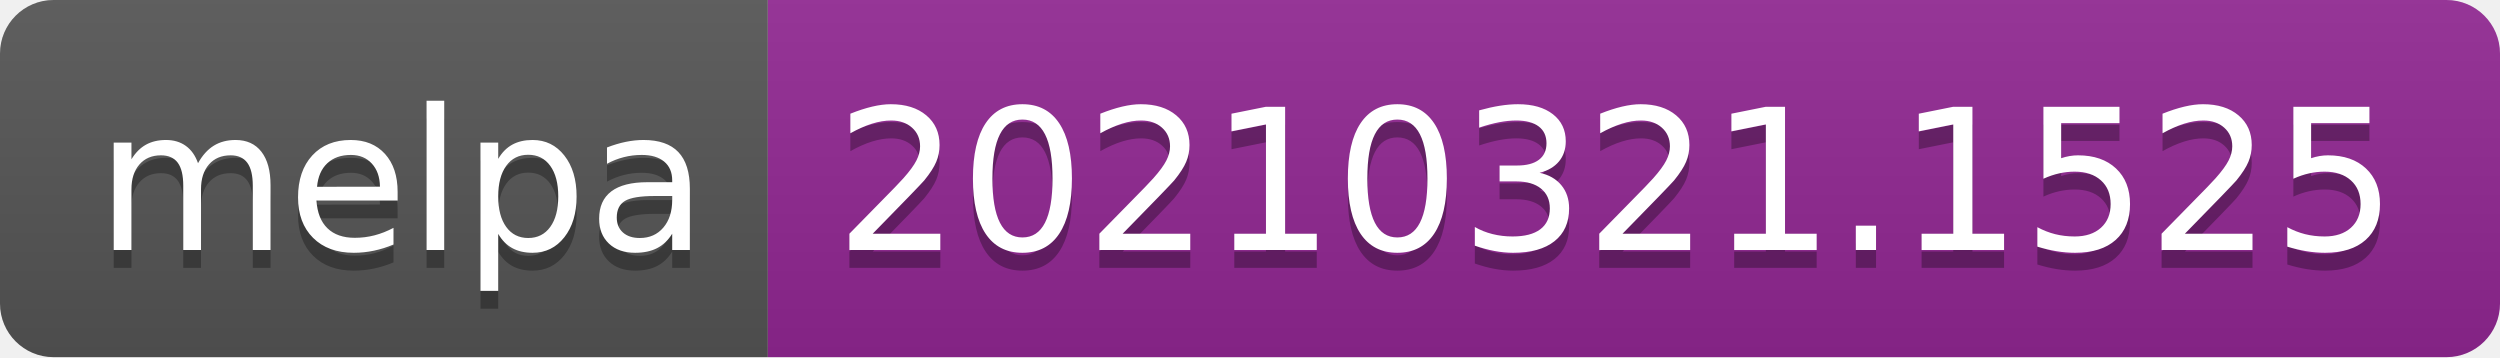
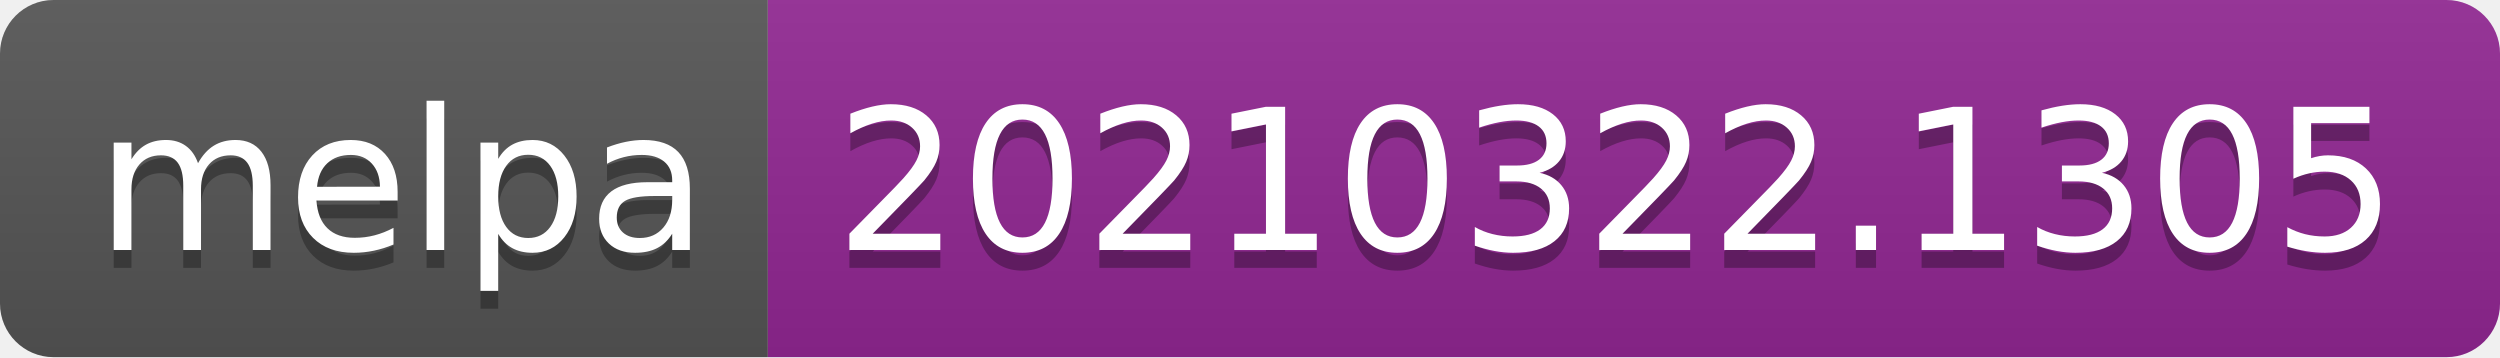
- <svg xmlns="http://www.w3.org/2000/svg" width="140" height="20" role="img" aria-label="melpa: 20210321.1525">
+ <svg xmlns="http://www.w3.org/2000/svg" width="140" height="20" role="img" aria-label="melpa: 20210322.1305">
  <linearGradient id="s" x2="0" y2="100%">
    <stop offset="0" stop-color="#bbb" stop-opacity=".1" />
    <stop offset="1" stop-opacity=".1" />
  </linearGradient>
  <clipPath id="r">
    <rect width="140" height="20" rx="3" fill="#fff" />
  </clipPath>
  <g clip-path="url(#r)">
    <rect width="43" height="20" fill="#555" />
    <rect x="43" width="97" height="20" fill="#922793" />
    <rect width="140" height="20" fill="url(#s)" />
  </g>
  <g fill="#fff" text-anchor="middle" font-family="Verdana,Geneva,DejaVu Sans,sans-serif" text-rendering="geometricPrecision" font-size="110">
    <text aria-hidden="true" x="225" y="150" fill="#010101" fill-opacity=".3" transform="scale(.1)" textLength="330">melpa</text>
    <text x="225" y="140" transform="scale(.1)" fill="#fff" textLength="330">melpa</text>
-     <text aria-hidden="true" x="905" y="150" fill="#010101" fill-opacity=".3" transform="scale(.1)" textLength="870">20210321.1525</text>
-     <text x="905" y="140" transform="scale(.1)" fill="#fff" textLength="870">20210321.1525</text>
+     <text aria-hidden="true" x="905" y="150" fill="#010101" fill-opacity=".3" transform="scale(.1)" textLength="870">20210322.1305</text>
+     <text x="905" y="140" transform="scale(.1)" fill="#fff" textLength="870">20210322.1305</text>
  </g>
</svg>
